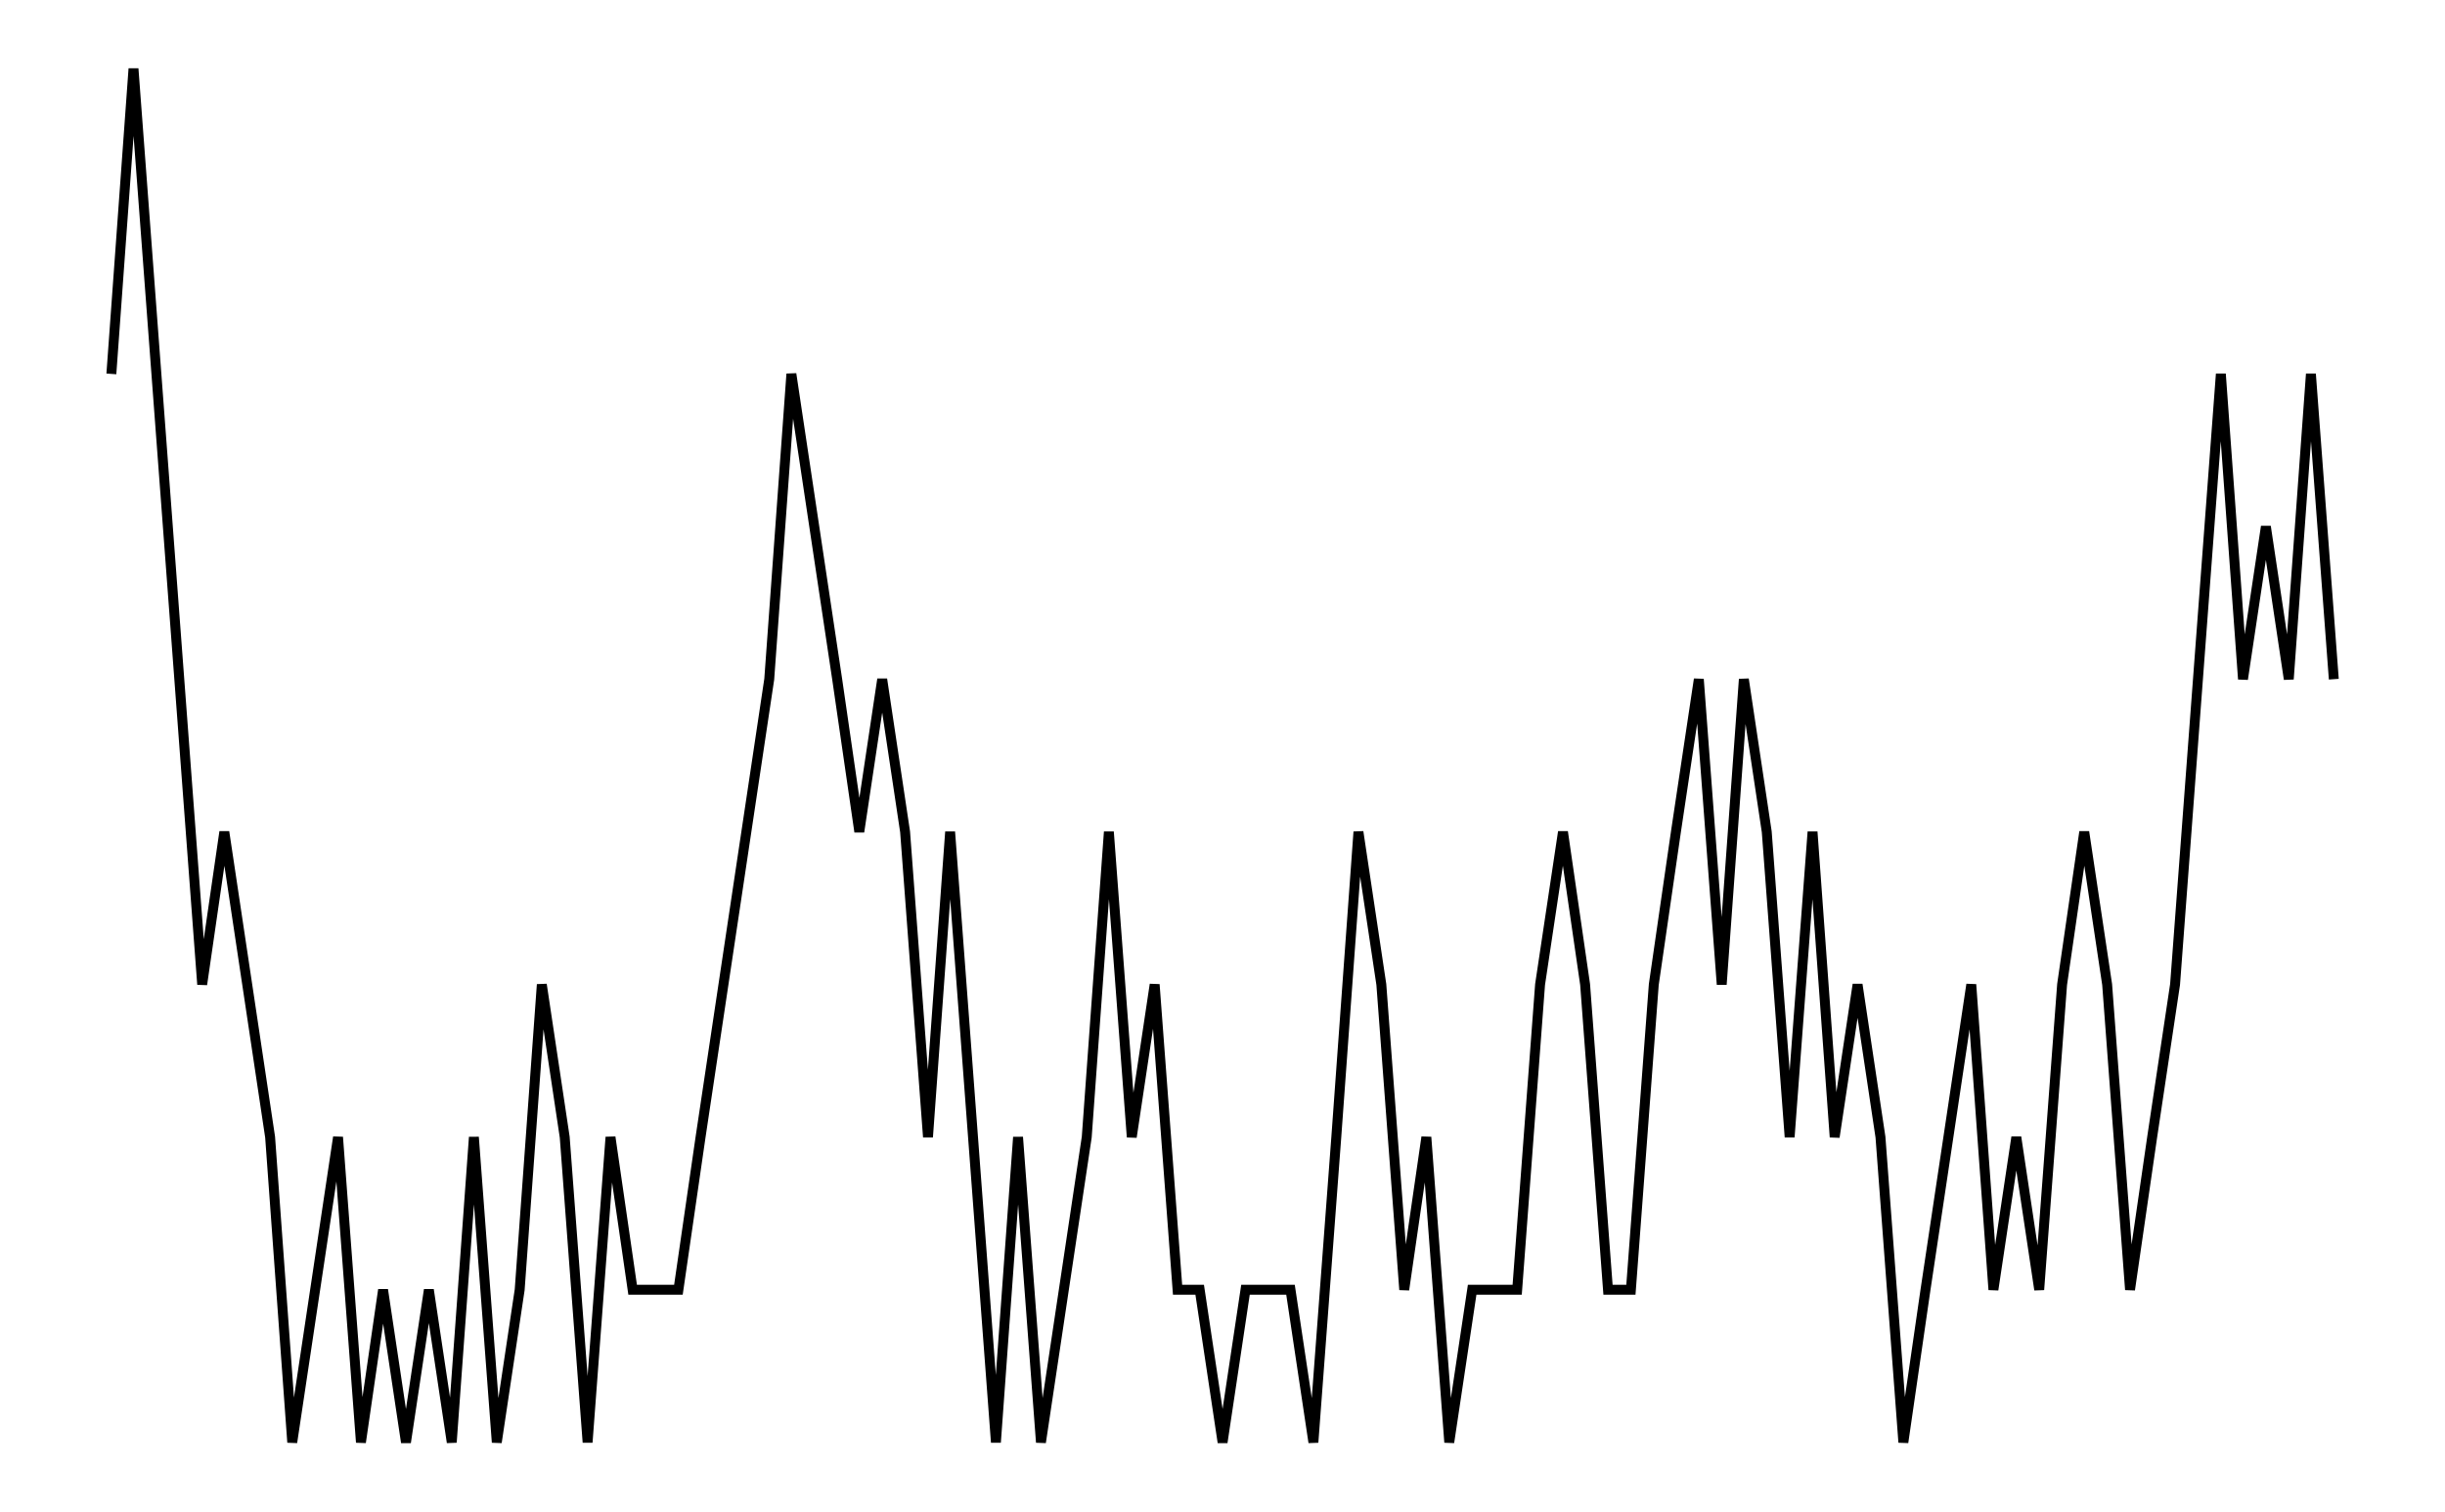
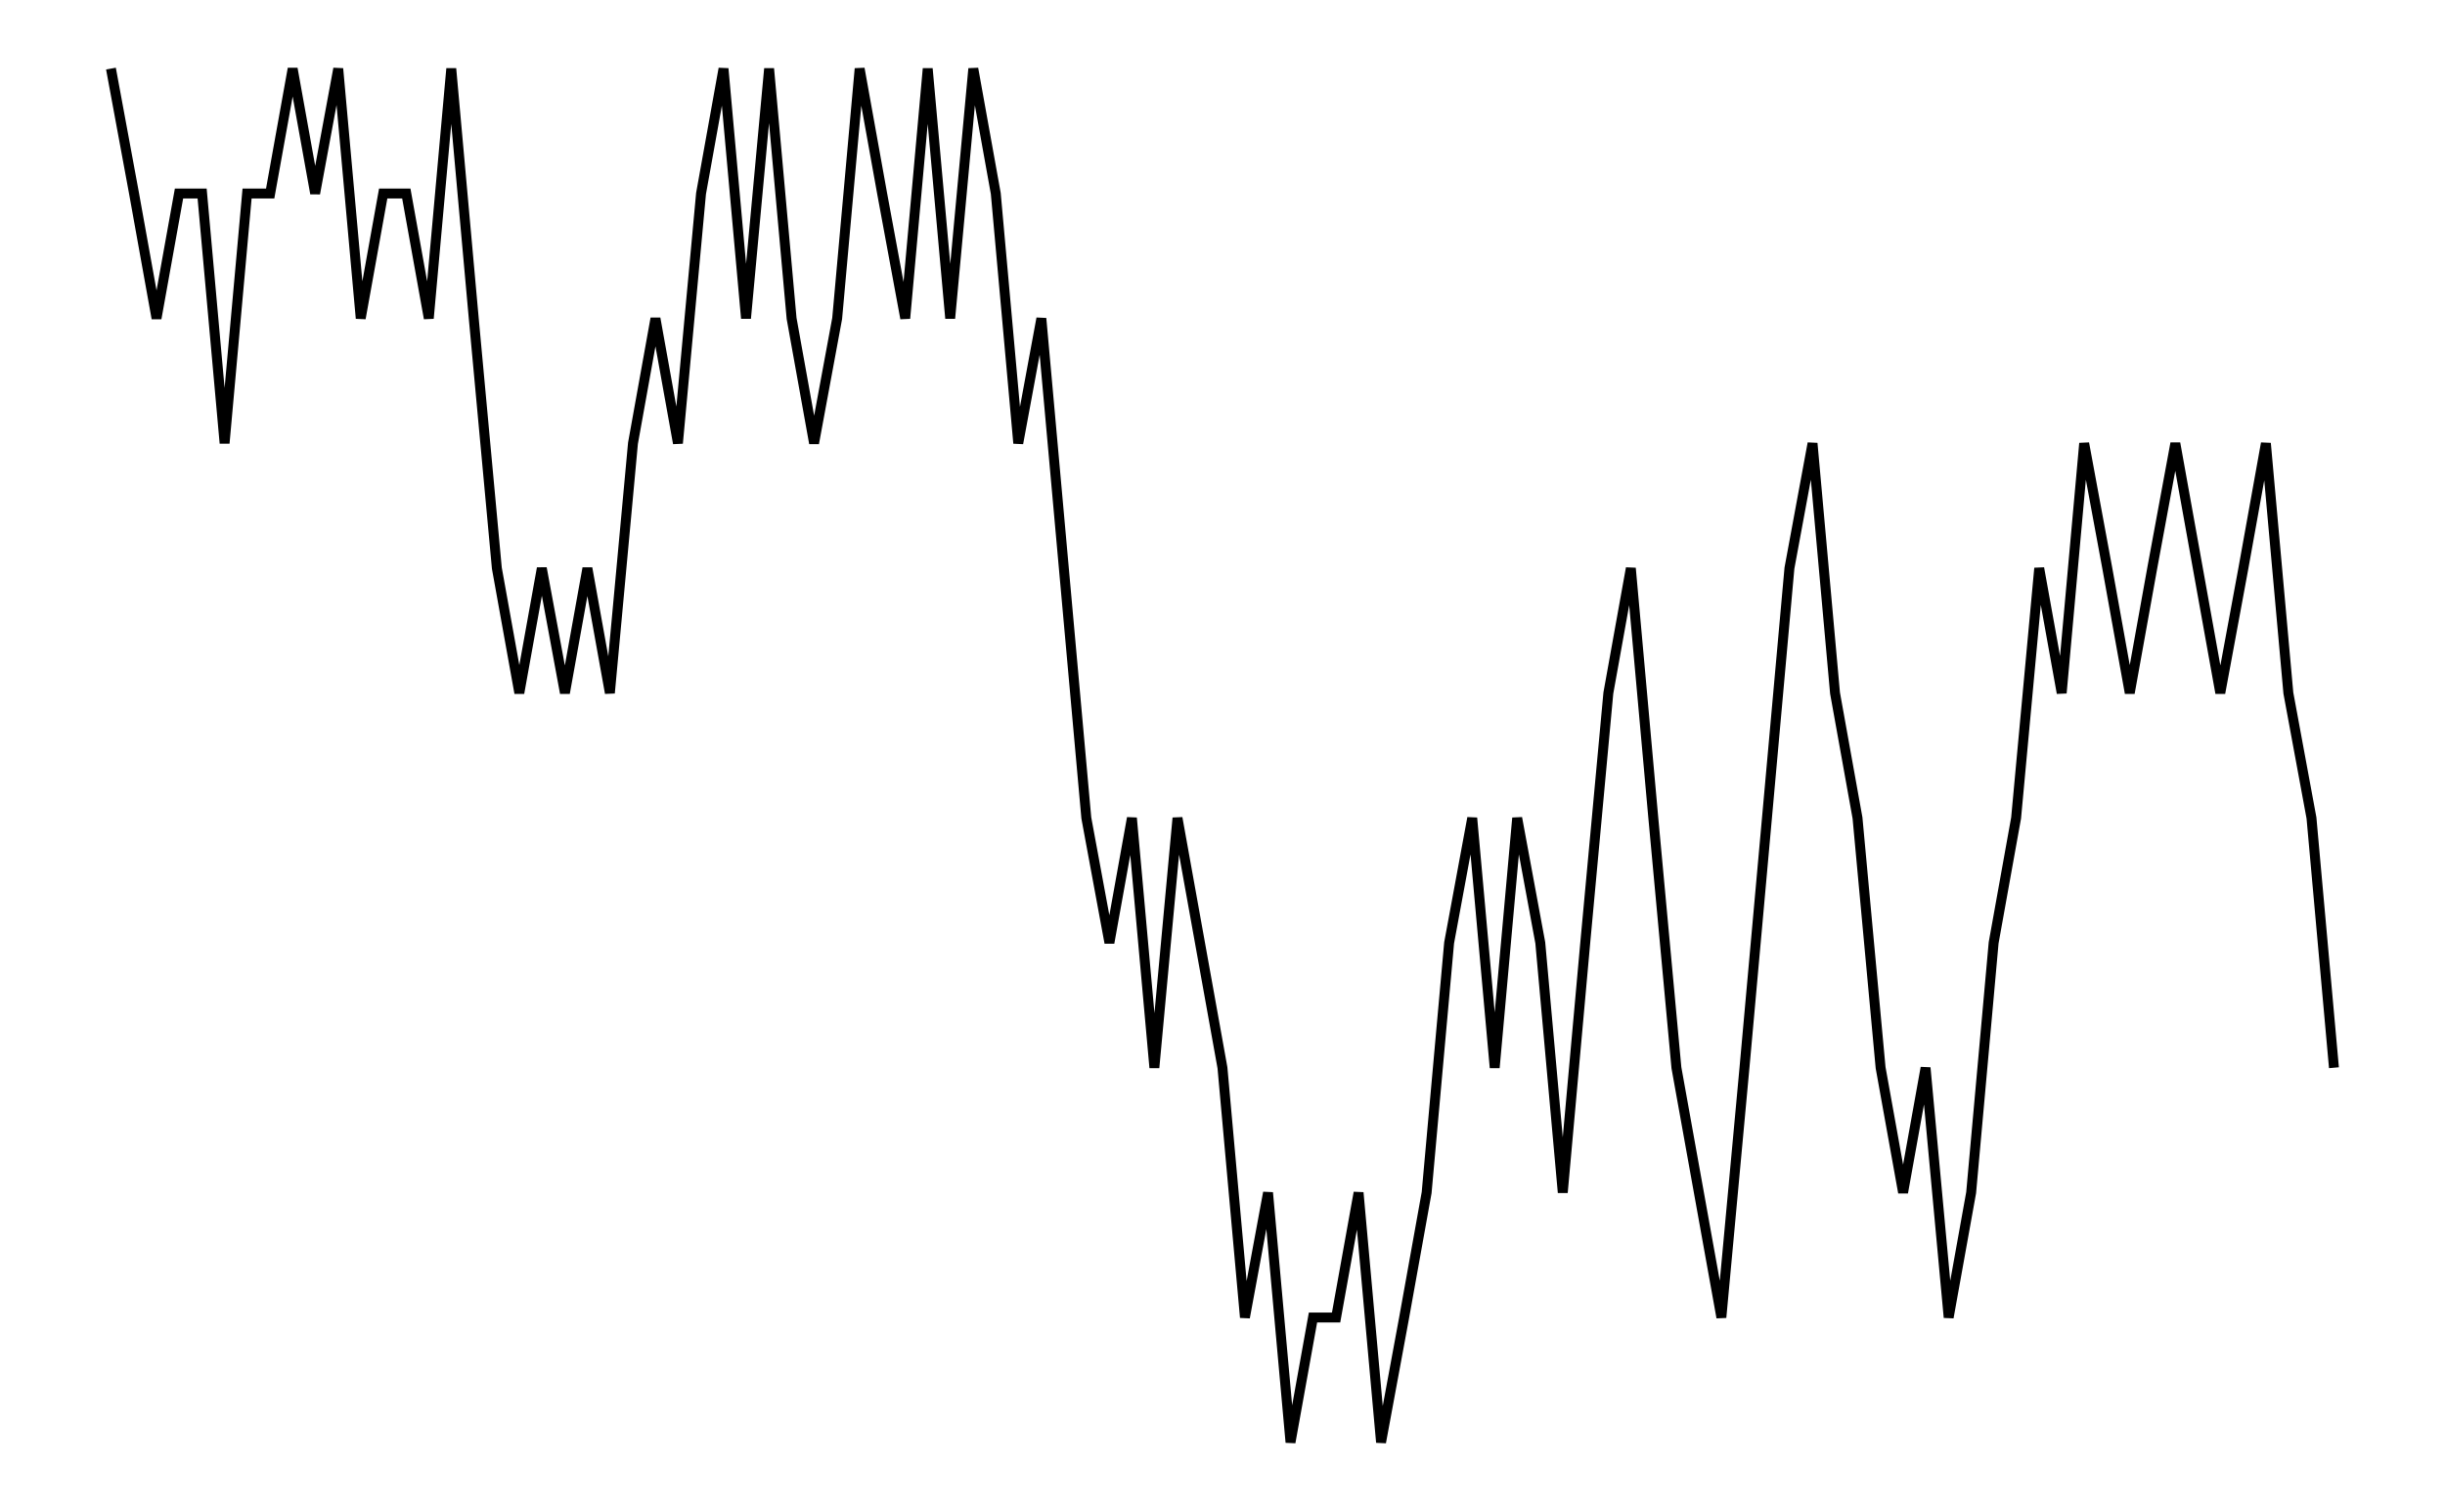
- <svg xmlns="http://www.w3.org/2000/svg" width="161.8" height="100.0" viewBox="-3.35 0.56 171.80 110.00">
-   <g fill="none" stroke="black" stroke-width="0.09%" transform="translate(0, 111.1111) scale(5.5556, -5.5556)">
-     <polyline points="0.30,15.00 0.59,19.00 0.89,15.00 1.19,11.00 1.49,7.00 1.78,9.00 2.08,7.00 2.38,5.00 2.67,1.00 2.97,3.00 3.27,5.00 3.57,1.00 3.86,3.00 4.16,1.00 4.46,3.00 4.76,1.00 5.05,5.00 5.35,1.00 5.65,3.00 5.94,7.00 6.24,5.00 6.54,1.00 6.84,5.00 7.13,3.00 7.43,3.00 7.73,3.00 8.02,5.00 8.32,7.00 8.62,9.00 8.92,11.00 9.21,15.00 9.51,13.00 9.81,11.00 10.10,9.00 10.40,11.00 10.70,9.00 11.00,5.00 11.29,9.00 11.59,5.00 11.89,1.00 12.18,5.00 12.48,1.00 12.78,3.00 13.08,5.00 13.37,9.00 13.67,5.00 13.97,7.00 14.27,3.00 14.56,3.00 14.86,1.00 15.16,3.00 15.45,3.00 15.75,3.00 16.05,1.00 16.35,5.00 16.64,9.00 16.94,7.00 17.24,3.00 17.53,5.00 17.83,1.00 18.13,3.00 18.43,3.00 18.72,3.00 19.02,7.00 19.32,9.00 19.61,7.00 19.91,3.00 20.21,3.00 20.51,7.00 20.80,9.00 21.10,11.00 21.40,7.00 21.69,11.00 21.99,9.00 22.29,5.00 22.59,9.00 22.88,5.00 23.18,7.00 23.48,5.00 23.78,1.00 24.07,3.00 24.37,5.00 24.67,7.00 24.96,3.00 25.26,5.00 25.56,3.00 25.86,7.00 26.15,9.00 26.45,7.00 26.75,3.00 27.04,5.00 27.34,7.00 27.64,11.00 27.94,15.00 28.23,11.00 28.53,13.00 28.83,11.00 29.12,15.00 29.42,11.00" />
+ <svg xmlns="http://www.w3.org/2000/svg" width="161.8" height="100.0" viewBox="-3.35 -0.45 171.80 110.00">
+   <g fill="none" stroke="black" stroke-width="0.11%" transform="translate(0, 109.0909) scale(4.5455, -4.5455)">
+     <polyline points="0.36,23.00 0.73,21.00 1.09,19.00 1.45,21.00 1.82,21.00 2.18,17.00 2.54,21.00 2.91,21.00 3.27,23.00 3.63,21.00 4.00,23.00 4.36,19.00 4.72,21.00 5.09,21.00 5.45,19.00 5.81,23.00 6.17,19.00 6.54,15.00 6.90,13.00 7.26,15.00 7.63,13.00 7.99,15.00 8.35,13.00 8.72,17.00 9.08,19.00 9.44,17.00 9.81,21.00 10.17,23.00 10.53,19.00 10.90,23.00 11.26,19.00 11.62,17.00 11.99,19.00 12.35,23.00 12.71,21.00 13.08,19.00 13.44,23.00 13.80,19.00 14.17,23.00 14.53,21.00 14.89,17.00 15.26,19.00 15.62,15.00 15.98,11.00 16.35,9.00 16.71,11.00 17.07,7.00 17.44,11.00 17.80,9.00 18.16,7.00 18.52,3.00 18.89,5.00 19.25,1.00 19.61,3.00 19.98,3.00 20.34,5.00 20.70,1.00 21.07,3.00 21.43,5.00 21.79,9.00 22.16,11.00 22.52,7.00 22.88,11.00 23.25,9.00 23.61,5.00 23.97,9.00 24.34,13.00 24.70,15.00 25.06,11.00 25.43,7.00 25.79,5.00 26.15,3.00 26.52,7.00 26.88,11.00 27.24,15.00 27.61,17.00 27.97,13.00 28.33,11.00 28.70,7.00 29.06,5.00 29.42,7.00 29.79,3.00 30.15,5.00 30.51,9.00 30.87,11.00 31.24,15.00 31.60,13.00 31.96,17.00 32.33,15.00 32.69,13.00 33.05,15.00 33.42,17.00 33.78,15.00 34.14,13.00 34.51,15.00 34.87,17.00 35.23,13.00 35.60,11.00 35.96,7.00" />
  </g>
</svg>
